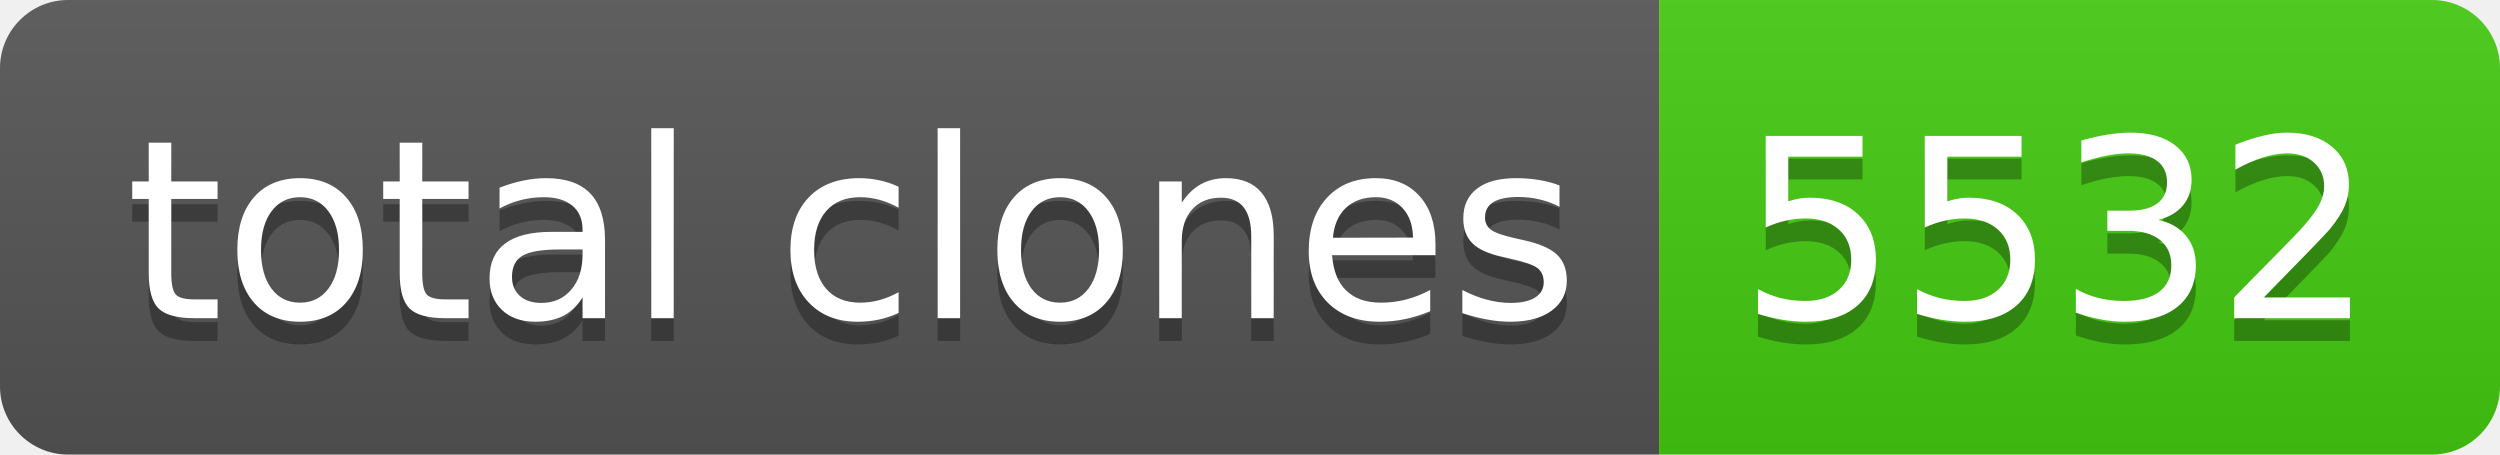
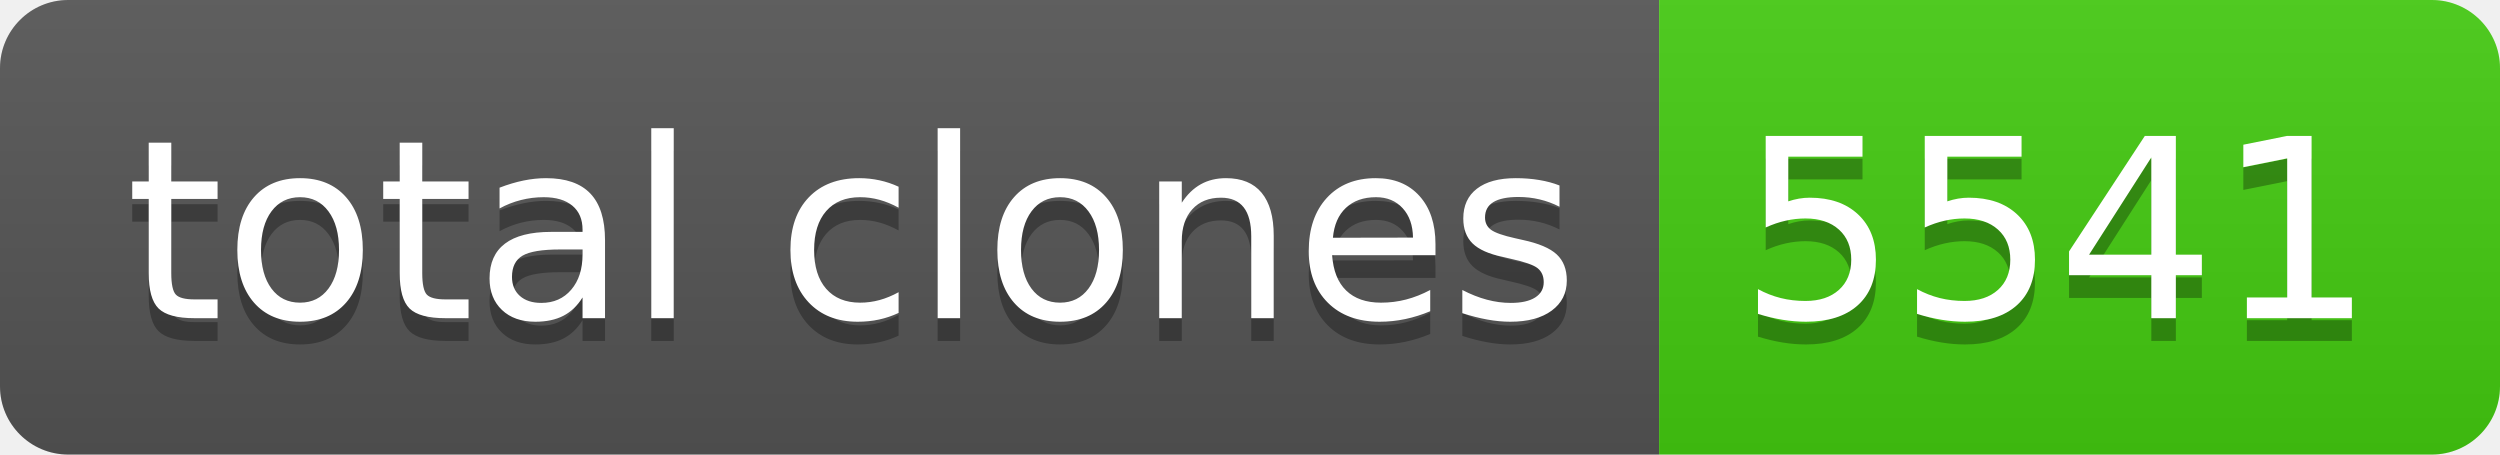
- <svg xmlns="http://www.w3.org/2000/svg" width="110" height="20" role="img" aria-label="total clones: 5532">
+ <svg xmlns="http://www.w3.org/2000/svg" width="110" height="20" role="img" aria-label="total clones: 5541">
  <linearGradient id="s" x2="0" y2="100%">
    <stop offset="0" stop-color="#bbb" stop-opacity=".1" />
    <stop offset="1" stop-opacity=".1" />
  </linearGradient>
  <clipPath id="r">
    <rect width="110" height="20" rx="3" fill="#fff" />
  </clipPath>
  <g clip-path="url(#r)">
    <rect width="73" height="20" fill="#555" />
    <rect x="73" width="37" height="20" fill="#4c1" />
    <rect width="110" height="20" fill="url(#s)" />
  </g>
  <g fill="#fff" text-anchor="middle" font-family="Verdana,Geneva,DejaVu Sans,sans-serif" text-rendering="geometricPrecision" font-size="110">
    <text aria-hidden="true" x="375" y="150" fill="#010101" fill-opacity=".3" transform="scale(.1)" textLength="630">total clones</text>
    <text x="375" y="140" transform="scale(.1)" fill="#fff" textLength="630">total clones</text>
-     <text aria-hidden="true" x="905" y="150" fill="#010101" fill-opacity=".3" transform="scale(.1)" textLength="270">5532</text>
-     <text x="905" y="140" transform="scale(.1)" fill="#fff" textLength="270">5532</text>
+     <text aria-hidden="true" x="905" y="150" fill="#010101" fill-opacity=".3" transform="scale(.1)" textLength="270">5541</text>
+     <text x="905" y="140" transform="scale(.1)" fill="#fff" textLength="270">5541</text>
  </g>
</svg>
